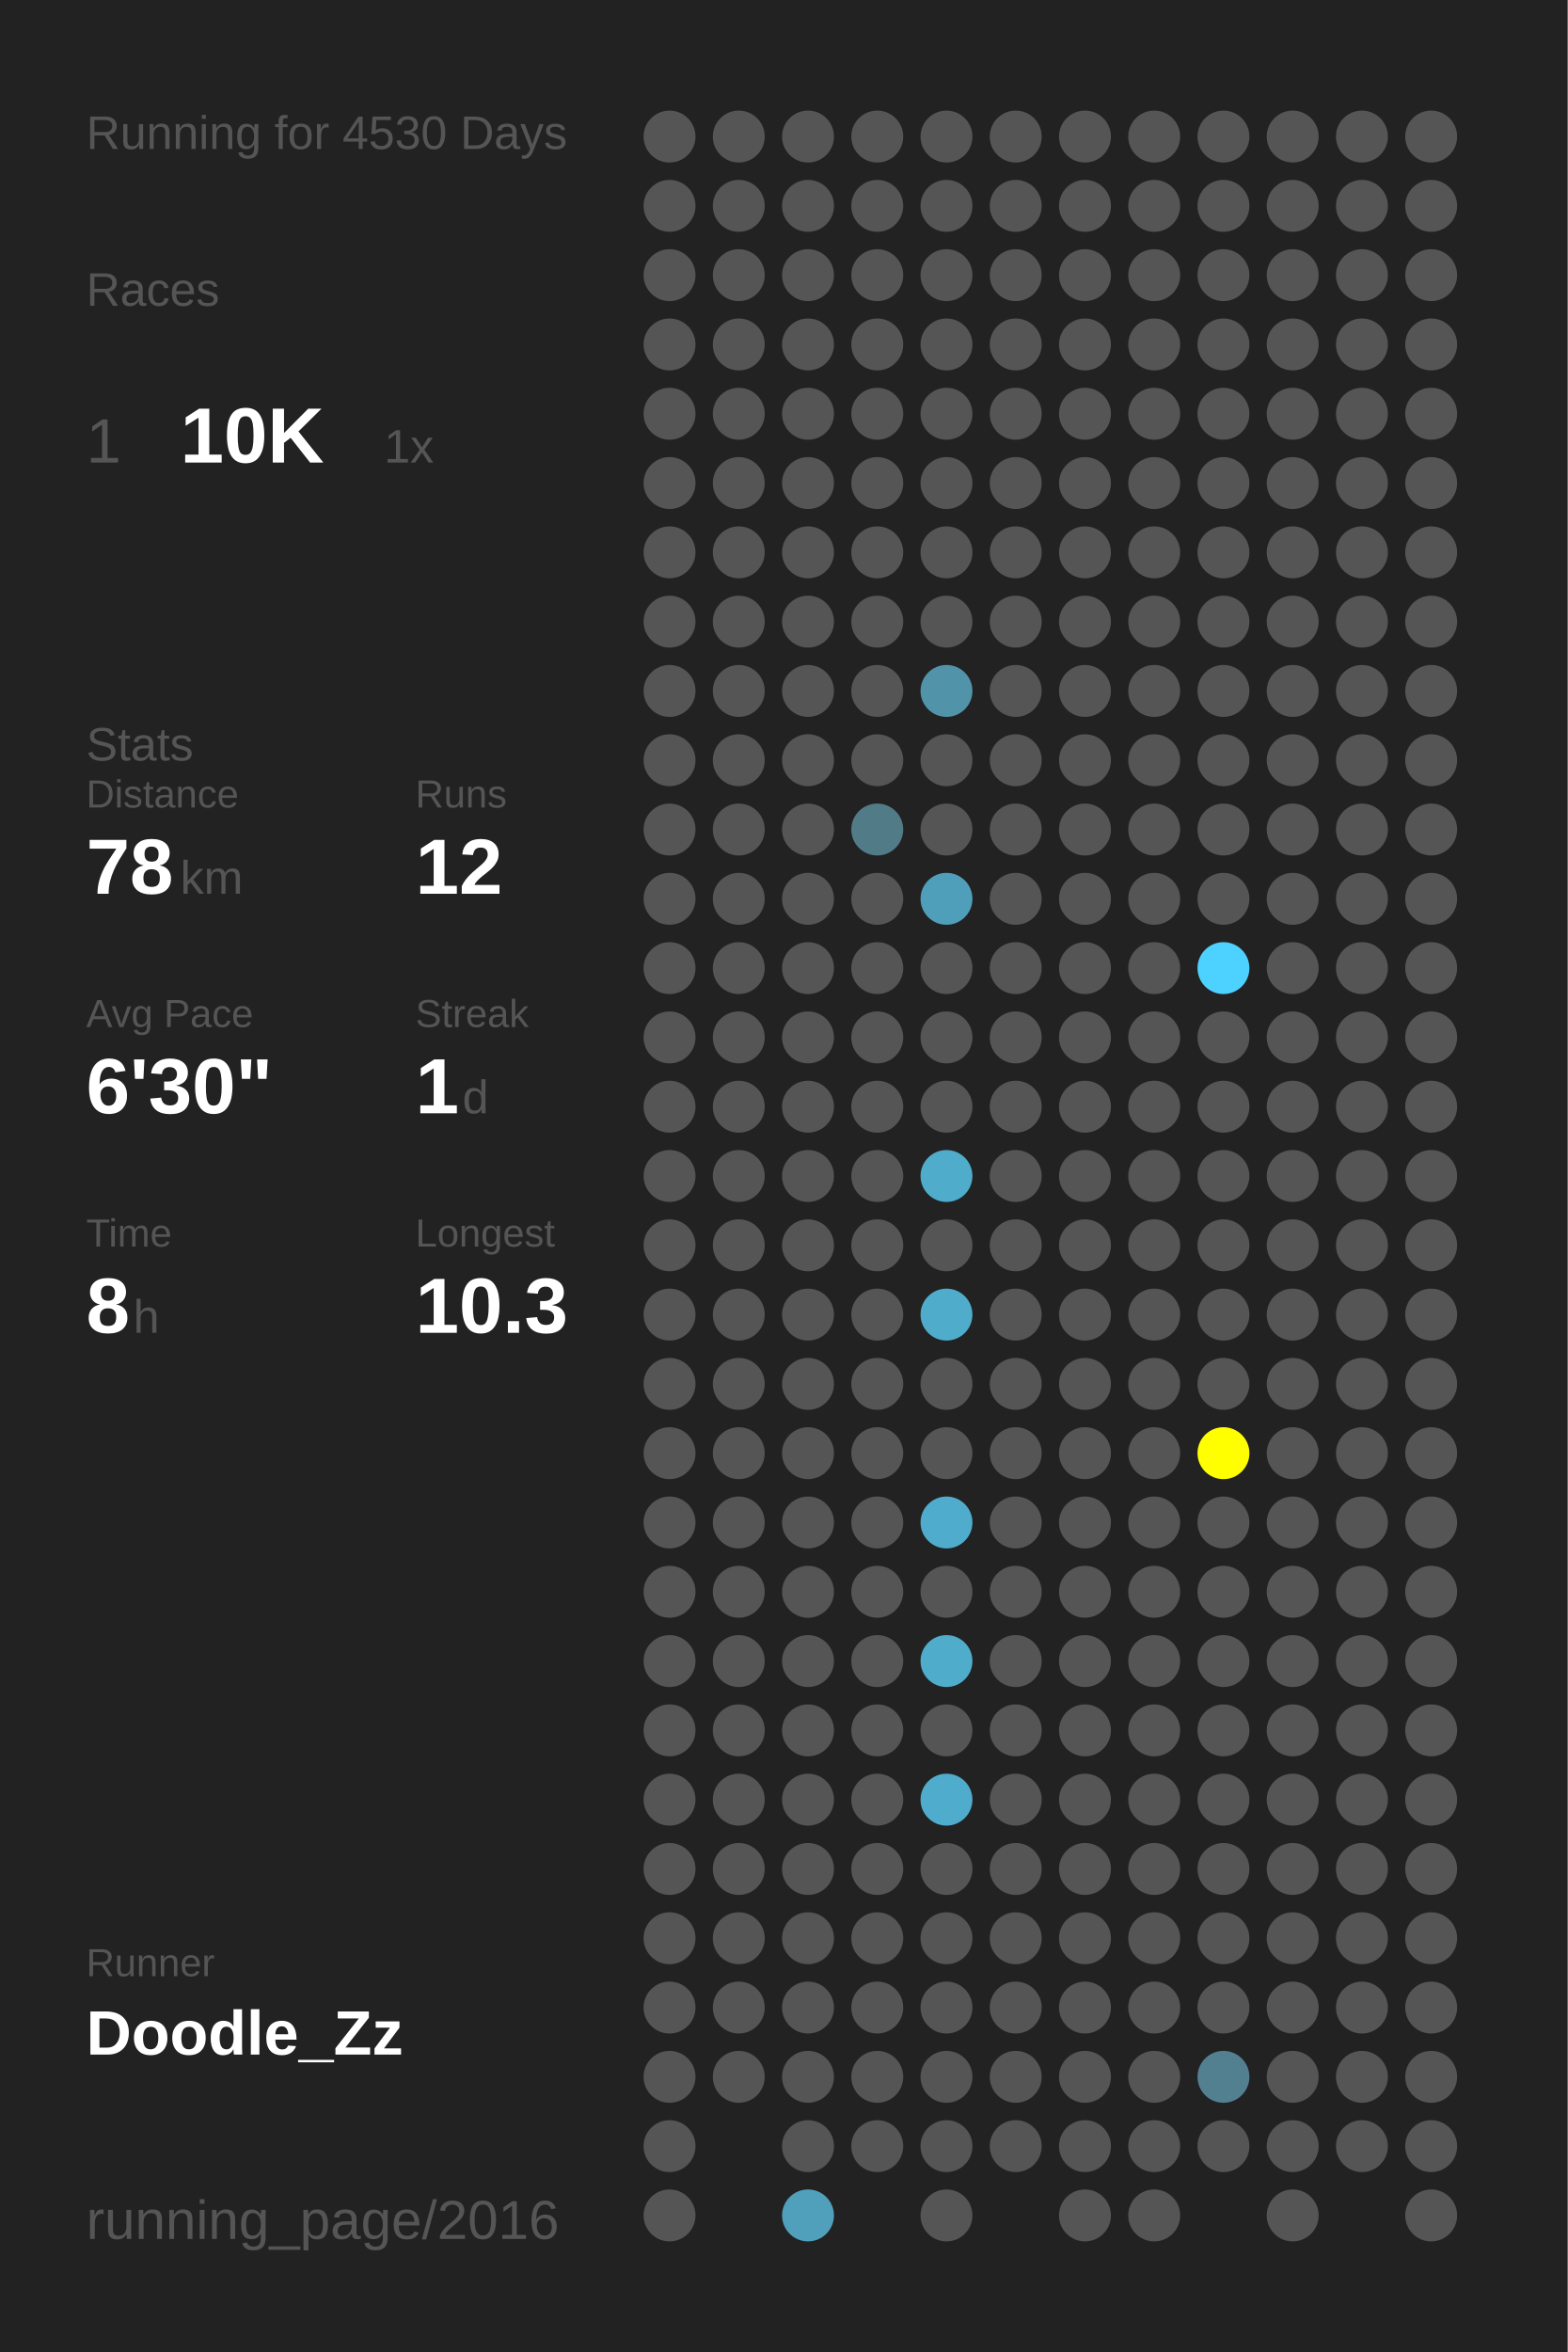
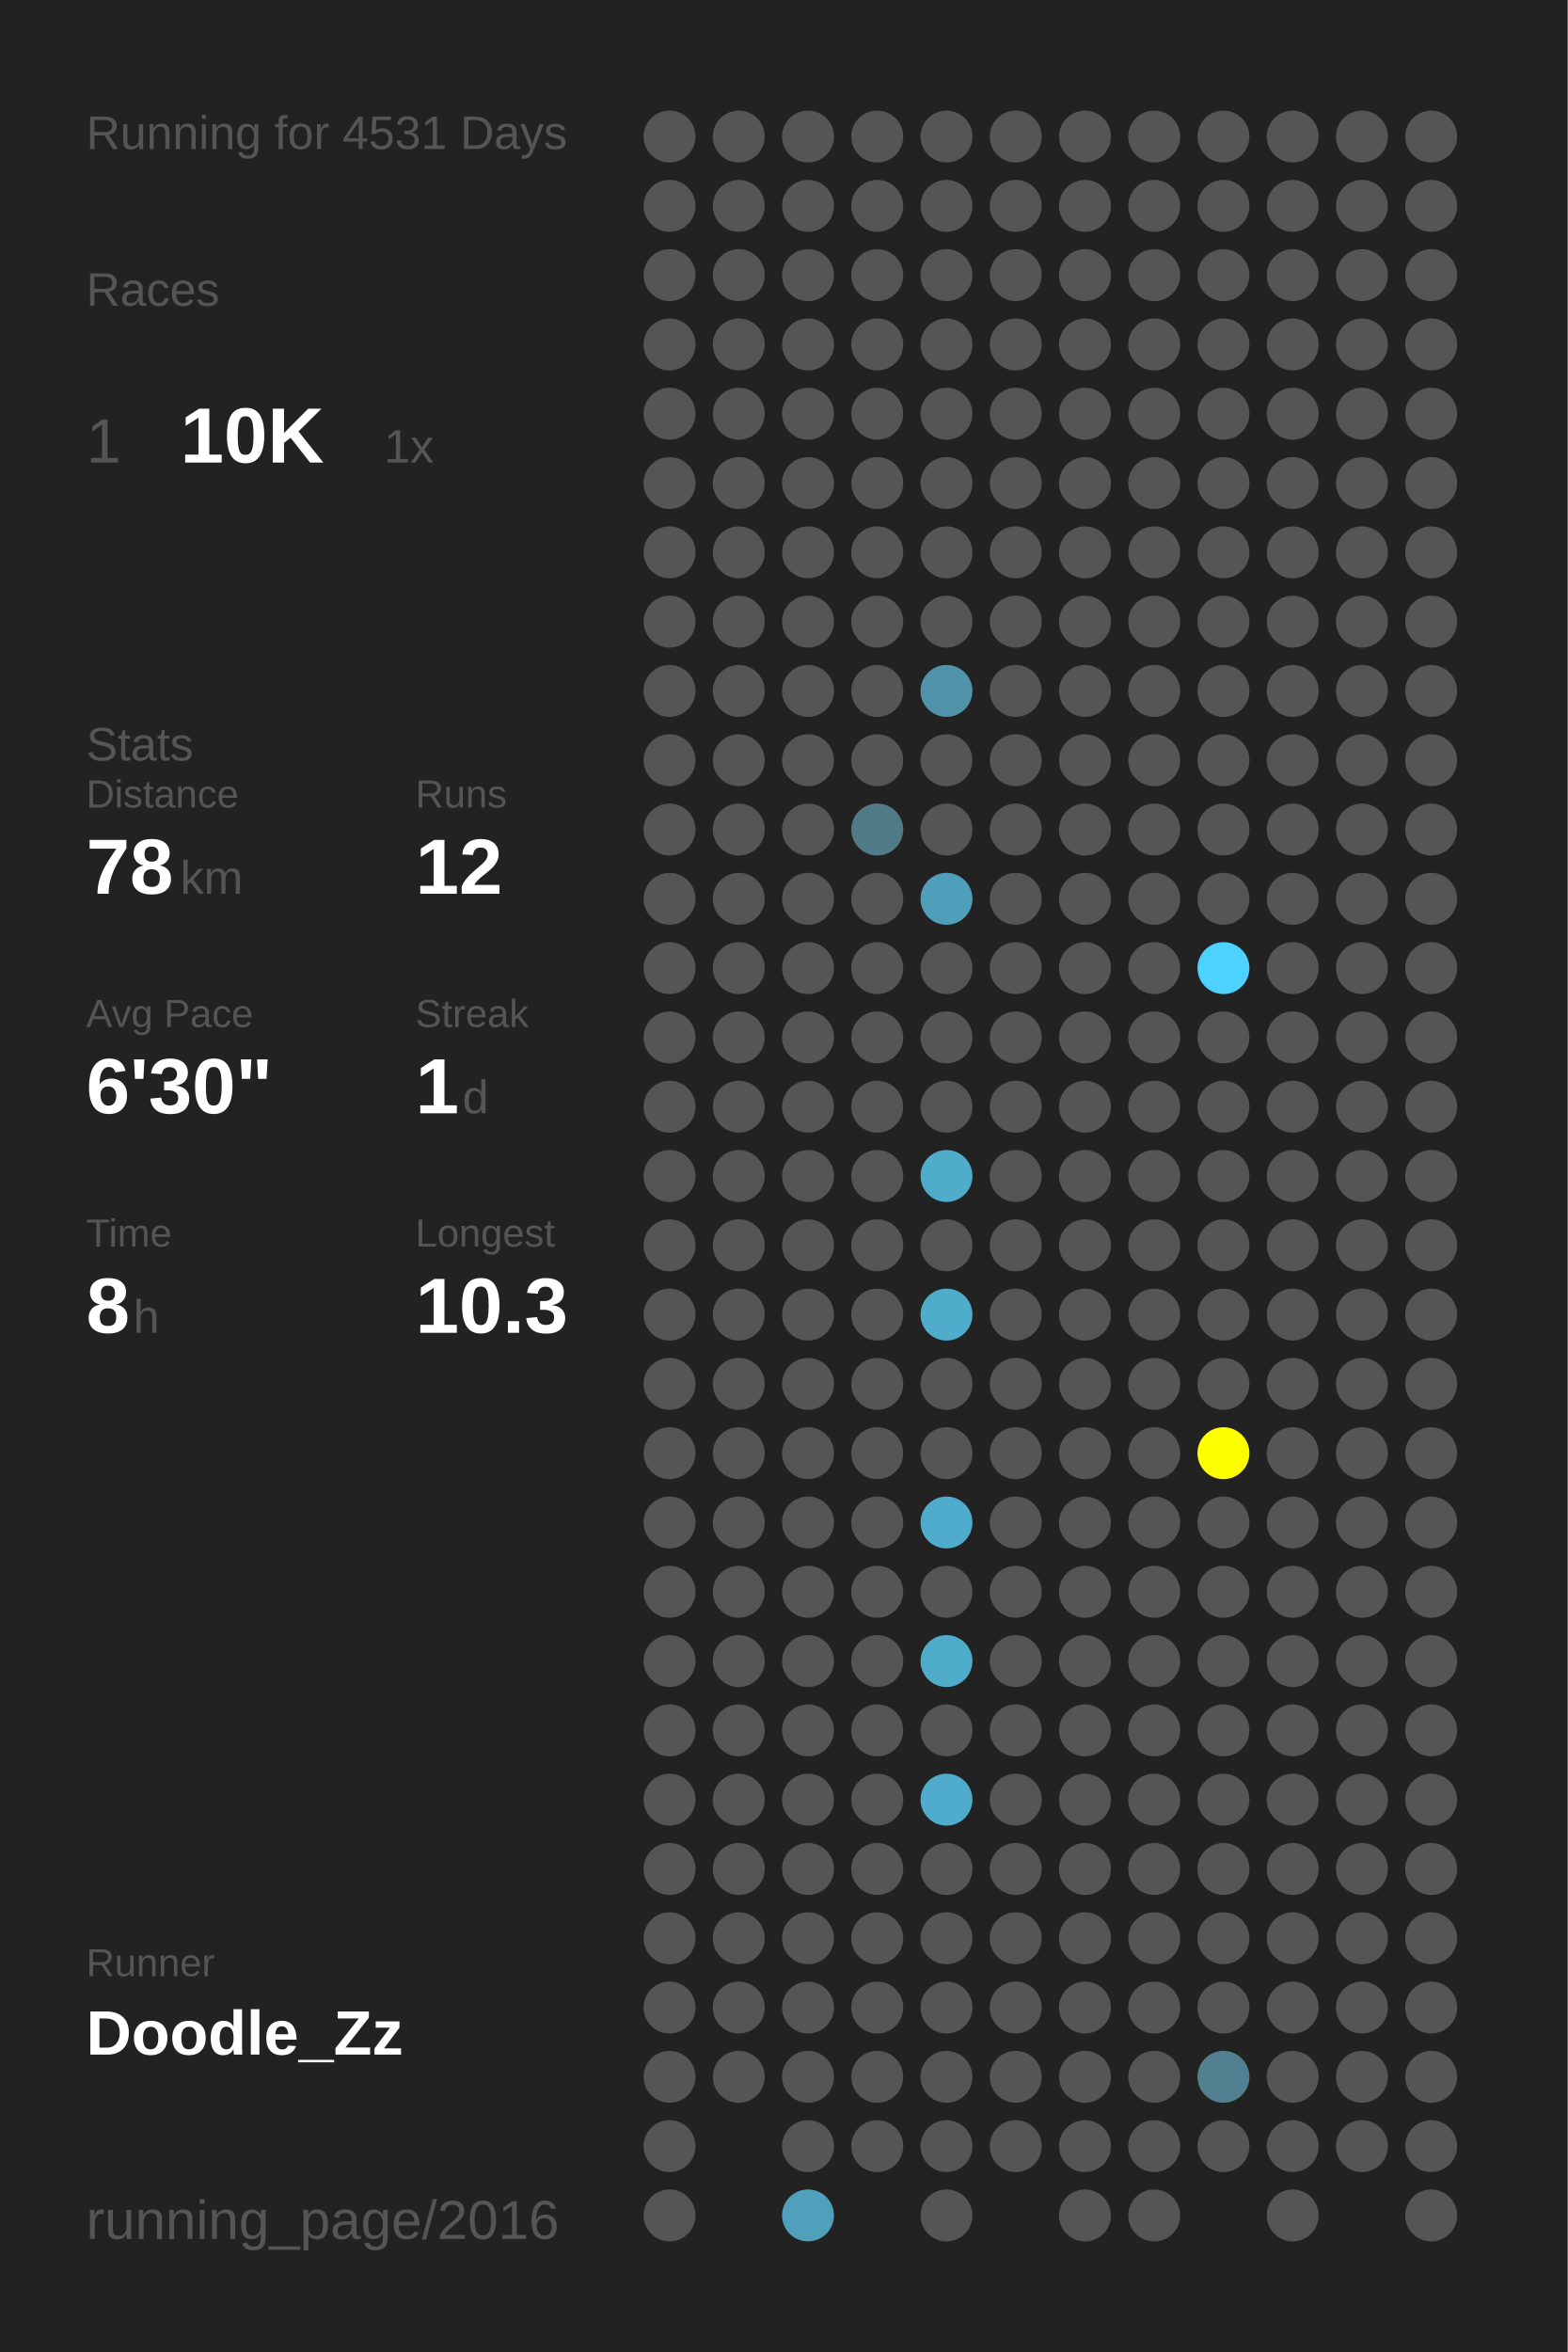
<svg xmlns="http://www.w3.org/2000/svg" baseProfile="full" height="300mm" version="1.1" viewBox="0,0,200,300" width="200mm">
  <defs />
  <rect fill="#222222" height="300" width="200" x="0" y="0" />
-   <text fill="#555555" style="font-size:6px; font-family:Arial;" x="11" y="19">Running for 4530 Days</text>
+   <text fill="#555555" style="font-size:6px; font-family:Arial;" x="11" y="19">Running for 4531 Days</text>
  <text fill="#555555" style="font-size:6px; font-family:Arial;" x="11" y="39">Races</text>
  <text fill="#555555" style="font-size:8px; font-family:Arial;" x="11" y="59">1</text>
  <text fill="#FFFFFF" style="font-size:10px; font-family:Arial; font-weight:bold;" x="23" y="59">10K</text>
  <text fill="#555555" style="font-size:6px; font-family:Arial;" x="49" y="59">1x</text>
  <text fill="#555555" style="font-size:6px; font-family:Arial;" x="11" y="97">Stats</text>
  <text fill="#555555" style="font-size:5px; font-family:Arial;" x="11" y="103">Distance</text>
  <text fill="#FFFFFF" style="font-size:10px; font-family:Arial; font-weight:bold;" x="11" y="114">78</text>
  <text fill="#555555" style="font-size:6px; font-family:Arial;" x="23" y="114">km</text>
  <text fill="#555555" style="font-size:5px; font-family:Arial;" x="53" y="103">Runs</text>
  <text fill="#FFFFFF" style="font-size:10px; font-family:Arial; font-weight:bold;" x="53" y="114">12</text>
  <text fill="#555555" style="font-size:5px; font-family:Arial;" x="11" y="131">Avg Pace</text>
  <text fill="#FFFFFF" style="font-size:10px; font-family:Arial; font-weight:bold;" x="11" y="142">6'30"</text>
  <text fill="#555555" style="font-size:5px; font-family:Arial;" x="53" y="131">Streak</text>
  <text fill="#FFFFFF" style="font-size:10px; font-family:Arial; font-weight:bold;" x="53" y="142">1</text>
  <text fill="#555555" style="font-size:6px; font-family:Arial;" x="59" y="142">d</text>
  <text fill="#555555" style="font-size:5px; font-family:Arial;" x="11" y="159">Time</text>
  <text fill="#FFFFFF" style="font-size:10px; font-family:Arial; font-weight:bold;" x="11" y="170">8</text>
  <text fill="#555555" style="font-size:6px; font-family:Arial;" x="17" y="170">h</text>
  <text fill="#555555" style="font-size:5px; font-family:Arial;" x="53" y="159">Longest</text>
  <text fill="#FFFFFF" style="font-size:10px; font-family:Arial; font-weight:bold;" x="53" y="170">10.3</text>
  <text fill="#555555" style="font-size:5px; font-family:Arial;" x="11" y="252.065">Runner</text>
  <text fill="#FFFFFF" style="font-size:8px; font-family:Arial; font-weight:bold;" x="11" y="262.065">Doodle_Zz</text>
  <text fill="#555555" style="font-size:7px; font-family:Arial;" x="11" y="285.581">running_page/2016</text>
  <circle cx="85.417" cy="17.419" fill="#555555" r="3.312" />
  <circle cx="85.417" cy="26.258" fill="#555555" r="3.312" />
  <circle cx="85.417" cy="35.097" fill="#555555" r="3.312" />
  <circle cx="85.417" cy="43.935" fill="#555555" r="3.312" />
  <circle cx="85.417" cy="52.774" fill="#555555" r="3.312" />
  <circle cx="85.417" cy="61.613" fill="#555555" r="3.312" />
  <circle cx="85.417" cy="70.452" fill="#555555" r="3.312" />
  <circle cx="85.417" cy="79.29" fill="#555555" r="3.312" />
  <circle cx="85.417" cy="88.129" fill="#555555" r="3.312" />
  <circle cx="85.417" cy="96.968" fill="#555555" r="3.312" />
  <circle cx="85.417" cy="105.806" fill="#555555" r="3.312" />
  <circle cx="85.417" cy="114.645" fill="#555555" r="3.312" />
  <circle cx="85.417" cy="123.484" fill="#555555" r="3.312" />
  <circle cx="85.417" cy="132.323" fill="#555555" r="3.312" />
  <circle cx="85.417" cy="141.161" fill="#555555" r="3.312" />
  <circle cx="85.417" cy="150" fill="#555555" r="3.312" />
  <circle cx="85.417" cy="158.839" fill="#555555" r="3.312" />
  <circle cx="85.417" cy="167.677" fill="#555555" r="3.312" />
  <circle cx="85.417" cy="176.516" fill="#555555" r="3.312" />
  <circle cx="85.417" cy="185.355" fill="#555555" r="3.312" />
  <circle cx="85.417" cy="194.194" fill="#555555" r="3.312" />
  <circle cx="85.417" cy="203.032" fill="#555555" r="3.312" />
  <circle cx="85.417" cy="211.871" fill="#555555" r="3.312" />
  <circle cx="85.417" cy="220.71" fill="#555555" r="3.312" />
  <circle cx="85.417" cy="229.548" fill="#555555" r="3.312" />
  <circle cx="85.417" cy="238.387" fill="#555555" r="3.312" />
  <circle cx="85.417" cy="247.226" fill="#555555" r="3.312" />
  <circle cx="85.417" cy="256.065" fill="#555555" r="3.312" />
  <circle cx="85.417" cy="264.903" fill="#555555" r="3.312" />
  <circle cx="85.417" cy="273.742" fill="#555555" r="3.312" />
  <circle cx="85.417" cy="282.581" fill="#555555" r="3.312" />
  <circle cx="94.25" cy="17.419" fill="#555555" r="3.312" />
  <circle cx="94.25" cy="26.258" fill="#555555" r="3.312" />
  <circle cx="94.25" cy="35.097" fill="#555555" r="3.312" />
  <circle cx="94.25" cy="43.935" fill="#555555" r="3.312" />
  <circle cx="94.25" cy="52.774" fill="#555555" r="3.312" />
  <circle cx="94.25" cy="61.613" fill="#555555" r="3.312" />
  <circle cx="94.25" cy="70.452" fill="#555555" r="3.312" />
  <circle cx="94.25" cy="79.29" fill="#555555" r="3.312" />
  <circle cx="94.25" cy="88.129" fill="#555555" r="3.312" />
  <circle cx="94.25" cy="96.968" fill="#555555" r="3.312" />
  <circle cx="94.25" cy="105.806" fill="#555555" r="3.312" />
  <circle cx="94.25" cy="114.645" fill="#555555" r="3.312" />
  <circle cx="94.25" cy="123.484" fill="#555555" r="3.312" />
  <circle cx="94.25" cy="132.323" fill="#555555" r="3.312" />
  <circle cx="94.25" cy="141.161" fill="#555555" r="3.312" />
  <circle cx="94.25" cy="150" fill="#555555" r="3.312" />
  <circle cx="94.25" cy="158.839" fill="#555555" r="3.312" />
  <circle cx="94.25" cy="167.677" fill="#555555" r="3.312" />
  <circle cx="94.25" cy="176.516" fill="#555555" r="3.312" />
  <circle cx="94.25" cy="185.355" fill="#555555" r="3.312" />
  <circle cx="94.25" cy="194.194" fill="#555555" r="3.312" />
  <circle cx="94.25" cy="203.032" fill="#555555" r="3.312" />
  <circle cx="94.25" cy="211.871" fill="#555555" r="3.312" />
  <circle cx="94.25" cy="220.71" fill="#555555" r="3.312" />
  <circle cx="94.25" cy="229.548" fill="#555555" r="3.312" />
  <circle cx="94.25" cy="238.387" fill="#555555" r="3.312" />
  <circle cx="94.25" cy="247.226" fill="#555555" r="3.312" />
  <circle cx="94.25" cy="256.065" fill="#555555" r="3.312" />
  <circle cx="94.25" cy="264.903" fill="#555555" r="3.312" />
  <circle cx="103.083" cy="17.419" fill="#555555" r="3.312" />
  <circle cx="103.083" cy="26.258" fill="#555555" r="3.312" />
  <circle cx="103.083" cy="35.097" fill="#555555" r="3.312" />
  <circle cx="103.083" cy="43.935" fill="#555555" r="3.312" />
  <circle cx="103.083" cy="52.774" fill="#555555" r="3.312" />
  <circle cx="103.083" cy="61.613" fill="#555555" r="3.312" />
  <circle cx="103.083" cy="70.452" fill="#555555" r="3.312" />
  <circle cx="103.083" cy="79.29" fill="#555555" r="3.312" />
  <circle cx="103.083" cy="88.129" fill="#555555" r="3.312" />
  <circle cx="103.083" cy="96.968" fill="#555555" r="3.312" />
  <circle cx="103.083" cy="105.806" fill="#555555" r="3.312" />
  <circle cx="103.083" cy="114.645" fill="#555555" r="3.312" />
  <circle cx="103.083" cy="123.484" fill="#555555" r="3.312" />
  <circle cx="103.083" cy="132.323" fill="#555555" r="3.312" />
  <circle cx="103.083" cy="141.161" fill="#555555" r="3.312" />
  <circle cx="103.083" cy="150" fill="#555555" r="3.312" />
  <circle cx="103.083" cy="158.839" fill="#555555" r="3.312" />
  <circle cx="103.083" cy="167.677" fill="#555555" r="3.312" />
  <circle cx="103.083" cy="176.516" fill="#555555" r="3.312" />
  <circle cx="103.083" cy="185.355" fill="#555555" r="3.312" />
  <circle cx="103.083" cy="194.194" fill="#555555" r="3.312" />
  <circle cx="103.083" cy="203.032" fill="#555555" r="3.312" />
  <circle cx="103.083" cy="211.871" fill="#555555" r="3.312" />
  <circle cx="103.083" cy="220.71" fill="#555555" r="3.312" />
  <circle cx="103.083" cy="229.548" fill="#555555" r="3.312" />
  <circle cx="103.083" cy="238.387" fill="#555555" r="3.312" />
  <circle cx="103.083" cy="247.226" fill="#555555" r="3.312" />
  <circle cx="103.083" cy="256.065" fill="#555555" r="3.312" />
  <circle cx="103.083" cy="264.903" fill="#555555" r="3.312" />
  <circle cx="103.083" cy="273.742" fill="#555555" r="3.312" />
  <circle cx="103.083" cy="282.581" fill="#50a0bb" r="3.312" />
  <circle cx="111.917" cy="17.419" fill="#555555" r="3.312" />
  <circle cx="111.917" cy="26.258" fill="#555555" r="3.312" />
  <circle cx="111.917" cy="35.097" fill="#555555" r="3.312" />
  <circle cx="111.917" cy="43.935" fill="#555555" r="3.312" />
  <circle cx="111.917" cy="52.774" fill="#555555" r="3.312" />
  <circle cx="111.917" cy="61.613" fill="#555555" r="3.312" />
  <circle cx="111.917" cy="70.452" fill="#555555" r="3.312" />
  <circle cx="111.917" cy="79.29" fill="#555555" r="3.312" />
  <circle cx="111.917" cy="88.129" fill="#555555" r="3.312" />
  <circle cx="111.917" cy="96.968" fill="#555555" r="3.312" />
  <circle cx="111.917" cy="105.806" fill="#527b88" r="3.312" />
  <circle cx="111.917" cy="114.645" fill="#555555" r="3.312" />
  <circle cx="111.917" cy="123.484" fill="#555555" r="3.312" />
  <circle cx="111.917" cy="132.323" fill="#555555" r="3.312" />
  <circle cx="111.917" cy="141.161" fill="#555555" r="3.312" />
  <circle cx="111.917" cy="150" fill="#555555" r="3.312" />
  <circle cx="111.917" cy="158.839" fill="#555555" r="3.312" />
  <circle cx="111.917" cy="167.677" fill="#555555" r="3.312" />
  <circle cx="111.917" cy="176.516" fill="#555555" r="3.312" />
  <circle cx="111.917" cy="185.355" fill="#555555" r="3.312" />
  <circle cx="111.917" cy="194.194" fill="#555555" r="3.312" />
  <circle cx="111.917" cy="203.032" fill="#555555" r="3.312" />
  <circle cx="111.917" cy="211.871" fill="#555555" r="3.312" />
  <circle cx="111.917" cy="220.71" fill="#555555" r="3.312" />
  <circle cx="111.917" cy="229.548" fill="#555555" r="3.312" />
  <circle cx="111.917" cy="238.387" fill="#555555" r="3.312" />
  <circle cx="111.917" cy="247.226" fill="#555555" r="3.312" />
  <circle cx="111.917" cy="256.065" fill="#555555" r="3.312" />
  <circle cx="111.917" cy="264.903" fill="#555555" r="3.312" />
  <circle cx="111.917" cy="273.742" fill="#555555" r="3.312" />
  <circle cx="120.75" cy="17.419" fill="#555555" r="3.312" />
  <circle cx="120.75" cy="26.258" fill="#555555" r="3.312" />
  <circle cx="120.75" cy="35.097" fill="#555555" r="3.312" />
  <circle cx="120.75" cy="43.935" fill="#555555" r="3.312" />
  <circle cx="120.75" cy="52.774" fill="#555555" r="3.312" />
  <circle cx="120.75" cy="61.613" fill="#555555" r="3.312" />
  <circle cx="120.75" cy="70.452" fill="#555555" r="3.312" />
  <circle cx="120.75" cy="79.29" fill="#555555" r="3.312" />
  <circle cx="120.75" cy="88.129" fill="#5193a9" r="3.312" />
  <circle cx="120.75" cy="96.968" fill="#555555" r="3.312" />
  <circle cx="120.75" cy="105.806" fill="#555555" r="3.312" />
  <circle cx="120.75" cy="114.645" fill="#509fba" r="3.312" />
  <circle cx="120.75" cy="123.484" fill="#555555" r="3.312" />
  <circle cx="120.75" cy="132.323" fill="#555555" r="3.312" />
  <circle cx="120.75" cy="141.161" fill="#555555" r="3.312" />
  <circle cx="120.75" cy="150" fill="#4faccb" r="3.312" />
  <circle cx="120.75" cy="158.839" fill="#555555" r="3.312" />
  <circle cx="120.75" cy="167.677" fill="#4faccb" r="3.312" />
  <circle cx="120.75" cy="176.516" fill="#555555" r="3.312" />
  <circle cx="120.75" cy="185.355" fill="#555555" r="3.312" />
  <circle cx="120.75" cy="194.194" fill="#4faccc" r="3.312" />
  <circle cx="120.75" cy="203.032" fill="#555555" r="3.312" />
  <circle cx="120.75" cy="211.871" fill="#4faccb" r="3.312" />
  <circle cx="120.75" cy="220.71" fill="#555555" r="3.312" />
  <circle cx="120.75" cy="229.548" fill="#4faccc" r="3.312" />
  <circle cx="120.75" cy="238.387" fill="#555555" r="3.312" />
  <circle cx="120.75" cy="247.226" fill="#555555" r="3.312" />
  <circle cx="120.75" cy="256.065" fill="#555555" r="3.312" />
  <circle cx="120.75" cy="264.903" fill="#555555" r="3.312" />
  <circle cx="120.75" cy="273.742" fill="#555555" r="3.312" />
  <circle cx="120.75" cy="282.581" fill="#555555" r="3.312" />
  <circle cx="129.583" cy="17.419" fill="#555555" r="3.312" />
  <circle cx="129.583" cy="26.258" fill="#555555" r="3.312" />
  <circle cx="129.583" cy="35.097" fill="#555555" r="3.312" />
  <circle cx="129.583" cy="43.935" fill="#555555" r="3.312" />
  <circle cx="129.583" cy="52.774" fill="#555555" r="3.312" />
  <circle cx="129.583" cy="61.613" fill="#555555" r="3.312" />
  <circle cx="129.583" cy="70.452" fill="#555555" r="3.312" />
  <circle cx="129.583" cy="79.29" fill="#555555" r="3.312" />
  <circle cx="129.583" cy="88.129" fill="#555555" r="3.312" />
  <circle cx="129.583" cy="96.968" fill="#555555" r="3.312" />
  <circle cx="129.583" cy="105.806" fill="#555555" r="3.312" />
  <circle cx="129.583" cy="114.645" fill="#555555" r="3.312" />
  <circle cx="129.583" cy="123.484" fill="#555555" r="3.312" />
  <circle cx="129.583" cy="132.323" fill="#555555" r="3.312" />
  <circle cx="129.583" cy="141.161" fill="#555555" r="3.312" />
  <circle cx="129.583" cy="150" fill="#555555" r="3.312" />
  <circle cx="129.583" cy="158.839" fill="#555555" r="3.312" />
  <circle cx="129.583" cy="167.677" fill="#555555" r="3.312" />
  <circle cx="129.583" cy="176.516" fill="#555555" r="3.312" />
  <circle cx="129.583" cy="185.355" fill="#555555" r="3.312" />
  <circle cx="129.583" cy="194.194" fill="#555555" r="3.312" />
  <circle cx="129.583" cy="203.032" fill="#555555" r="3.312" />
  <circle cx="129.583" cy="211.871" fill="#555555" r="3.312" />
  <circle cx="129.583" cy="220.71" fill="#555555" r="3.312" />
  <circle cx="129.583" cy="229.548" fill="#555555" r="3.312" />
  <circle cx="129.583" cy="238.387" fill="#555555" r="3.312" />
  <circle cx="129.583" cy="247.226" fill="#555555" r="3.312" />
  <circle cx="129.583" cy="256.065" fill="#555555" r="3.312" />
  <circle cx="129.583" cy="264.903" fill="#555555" r="3.312" />
  <circle cx="129.583" cy="273.742" fill="#555555" r="3.312" />
  <circle cx="138.417" cy="17.419" fill="#555555" r="3.312" />
  <circle cx="138.417" cy="26.258" fill="#555555" r="3.312" />
  <circle cx="138.417" cy="35.097" fill="#555555" r="3.312" />
  <circle cx="138.417" cy="43.935" fill="#555555" r="3.312" />
  <circle cx="138.417" cy="52.774" fill="#555555" r="3.312" />
  <circle cx="138.417" cy="61.613" fill="#555555" r="3.312" />
  <circle cx="138.417" cy="70.452" fill="#555555" r="3.312" />
  <circle cx="138.417" cy="79.29" fill="#555555" r="3.312" />
  <circle cx="138.417" cy="88.129" fill="#555555" r="3.312" />
  <circle cx="138.417" cy="96.968" fill="#555555" r="3.312" />
  <circle cx="138.417" cy="105.806" fill="#555555" r="3.312" />
  <circle cx="138.417" cy="114.645" fill="#555555" r="3.312" />
  <circle cx="138.417" cy="123.484" fill="#555555" r="3.312" />
  <circle cx="138.417" cy="132.323" fill="#555555" r="3.312" />
  <circle cx="138.417" cy="141.161" fill="#555555" r="3.312" />
  <circle cx="138.417" cy="150" fill="#555555" r="3.312" />
  <circle cx="138.417" cy="158.839" fill="#555555" r="3.312" />
  <circle cx="138.417" cy="167.677" fill="#555555" r="3.312" />
  <circle cx="138.417" cy="176.516" fill="#555555" r="3.312" />
  <circle cx="138.417" cy="185.355" fill="#555555" r="3.312" />
  <circle cx="138.417" cy="194.194" fill="#555555" r="3.312" />
  <circle cx="138.417" cy="203.032" fill="#555555" r="3.312" />
  <circle cx="138.417" cy="211.871" fill="#555555" r="3.312" />
  <circle cx="138.417" cy="220.71" fill="#555555" r="3.312" />
  <circle cx="138.417" cy="229.548" fill="#555555" r="3.312" />
  <circle cx="138.417" cy="238.387" fill="#555555" r="3.312" />
  <circle cx="138.417" cy="247.226" fill="#555555" r="3.312" />
  <circle cx="138.417" cy="256.065" fill="#555555" r="3.312" />
  <circle cx="138.417" cy="264.903" fill="#555555" r="3.312" />
  <circle cx="138.417" cy="273.742" fill="#555555" r="3.312" />
  <circle cx="138.417" cy="282.581" fill="#555555" r="3.312" />
  <circle cx="147.25" cy="17.419" fill="#555555" r="3.312" />
  <circle cx="147.25" cy="26.258" fill="#555555" r="3.312" />
  <circle cx="147.25" cy="35.097" fill="#555555" r="3.312" />
  <circle cx="147.25" cy="43.935" fill="#555555" r="3.312" />
  <circle cx="147.25" cy="52.774" fill="#555555" r="3.312" />
  <circle cx="147.25" cy="61.613" fill="#555555" r="3.312" />
  <circle cx="147.25" cy="70.452" fill="#555555" r="3.312" />
  <circle cx="147.25" cy="79.29" fill="#555555" r="3.312" />
  <circle cx="147.25" cy="88.129" fill="#555555" r="3.312" />
  <circle cx="147.25" cy="96.968" fill="#555555" r="3.312" />
  <circle cx="147.25" cy="105.806" fill="#555555" r="3.312" />
  <circle cx="147.25" cy="114.645" fill="#555555" r="3.312" />
  <circle cx="147.25" cy="123.484" fill="#555555" r="3.312" />
  <circle cx="147.25" cy="132.323" fill="#555555" r="3.312" />
  <circle cx="147.25" cy="141.161" fill="#555555" r="3.312" />
  <circle cx="147.25" cy="150" fill="#555555" r="3.312" />
  <circle cx="147.25" cy="158.839" fill="#555555" r="3.312" />
  <circle cx="147.25" cy="167.677" fill="#555555" r="3.312" />
  <circle cx="147.25" cy="176.516" fill="#555555" r="3.312" />
  <circle cx="147.25" cy="185.355" fill="#555555" r="3.312" />
  <circle cx="147.25" cy="194.194" fill="#555555" r="3.312" />
  <circle cx="147.25" cy="203.032" fill="#555555" r="3.312" />
  <circle cx="147.25" cy="211.871" fill="#555555" r="3.312" />
  <circle cx="147.25" cy="220.71" fill="#555555" r="3.312" />
  <circle cx="147.25" cy="229.548" fill="#555555" r="3.312" />
  <circle cx="147.25" cy="238.387" fill="#555555" r="3.312" />
  <circle cx="147.25" cy="247.226" fill="#555555" r="3.312" />
  <circle cx="147.25" cy="256.065" fill="#555555" r="3.312" />
  <circle cx="147.25" cy="264.903" fill="#555555" r="3.312" />
  <circle cx="147.25" cy="273.742" fill="#555555" r="3.312" />
  <circle cx="147.25" cy="282.581" fill="#555555" r="3.312" />
  <circle cx="156.083" cy="17.419" fill="#555555" r="3.312" />
  <circle cx="156.083" cy="26.258" fill="#555555" r="3.312" />
  <circle cx="156.083" cy="35.097" fill="#555555" r="3.312" />
  <circle cx="156.083" cy="43.935" fill="#555555" r="3.312" />
  <circle cx="156.083" cy="52.774" fill="#555555" r="3.312" />
  <circle cx="156.083" cy="61.613" fill="#555555" r="3.312" />
  <circle cx="156.083" cy="70.452" fill="#555555" r="3.312" />
  <circle cx="156.083" cy="79.29" fill="#555555" r="3.312" />
  <circle cx="156.083" cy="88.129" fill="#555555" r="3.312" />
  <circle cx="156.083" cy="96.968" fill="#555555" r="3.312" />
  <circle cx="156.083" cy="105.806" fill="#555555" r="3.312" />
  <circle cx="156.083" cy="114.645" fill="#555555" r="3.312" />
  <circle cx="156.083" cy="123.484" fill="#4dd1fe" r="3.312" />
  <circle cx="156.083" cy="132.323" fill="#555555" r="3.312" />
  <circle cx="156.083" cy="141.161" fill="#555555" r="3.312" />
  <circle cx="156.083" cy="150" fill="#555555" r="3.312" />
  <circle cx="156.083" cy="158.839" fill="#555555" r="3.312" />
  <circle cx="156.083" cy="167.677" fill="#555555" r="3.312" />
  <circle cx="156.083" cy="176.516" fill="#555555" r="3.312" />
  <circle cx="156.083" cy="185.355" fill="#FFFF00" r="3.312" />
  <circle cx="156.083" cy="194.194" fill="#555555" r="3.312" />
  <circle cx="156.083" cy="203.032" fill="#555555" r="3.312" />
  <circle cx="156.083" cy="211.871" fill="#555555" r="3.312" />
  <circle cx="156.083" cy="220.71" fill="#555555" r="3.312" />
  <circle cx="156.083" cy="229.548" fill="#555555" r="3.312" />
  <circle cx="156.083" cy="238.387" fill="#555555" r="3.312" />
  <circle cx="156.083" cy="247.226" fill="#555555" r="3.312" />
  <circle cx="156.083" cy="256.065" fill="#555555" r="3.312" />
  <circle cx="156.083" cy="264.903" fill="#528090" r="3.312" />
  <circle cx="156.083" cy="273.742" fill="#555555" r="3.312" />
  <circle cx="164.917" cy="17.419" fill="#555555" r="3.312" />
  <circle cx="164.917" cy="26.258" fill="#555555" r="3.312" />
  <circle cx="164.917" cy="35.097" fill="#555555" r="3.312" />
  <circle cx="164.917" cy="43.935" fill="#555555" r="3.312" />
  <circle cx="164.917" cy="52.774" fill="#555555" r="3.312" />
  <circle cx="164.917" cy="61.613" fill="#555555" r="3.312" />
  <circle cx="164.917" cy="70.452" fill="#555555" r="3.312" />
  <circle cx="164.917" cy="79.29" fill="#555555" r="3.312" />
  <circle cx="164.917" cy="88.129" fill="#555555" r="3.312" />
  <circle cx="164.917" cy="96.968" fill="#555555" r="3.312" />
  <circle cx="164.917" cy="105.806" fill="#555555" r="3.312" />
  <circle cx="164.917" cy="114.645" fill="#555555" r="3.312" />
  <circle cx="164.917" cy="123.484" fill="#555555" r="3.312" />
  <circle cx="164.917" cy="132.323" fill="#555555" r="3.312" />
  <circle cx="164.917" cy="141.161" fill="#555555" r="3.312" />
  <circle cx="164.917" cy="150" fill="#555555" r="3.312" />
  <circle cx="164.917" cy="158.839" fill="#555555" r="3.312" />
  <circle cx="164.917" cy="167.677" fill="#555555" r="3.312" />
  <circle cx="164.917" cy="176.516" fill="#555555" r="3.312" />
  <circle cx="164.917" cy="185.355" fill="#555555" r="3.312" />
  <circle cx="164.917" cy="194.194" fill="#555555" r="3.312" />
  <circle cx="164.917" cy="203.032" fill="#555555" r="3.312" />
  <circle cx="164.917" cy="211.871" fill="#555555" r="3.312" />
  <circle cx="164.917" cy="220.71" fill="#555555" r="3.312" />
  <circle cx="164.917" cy="229.548" fill="#555555" r="3.312" />
  <circle cx="164.917" cy="238.387" fill="#555555" r="3.312" />
  <circle cx="164.917" cy="247.226" fill="#555555" r="3.312" />
  <circle cx="164.917" cy="256.065" fill="#555555" r="3.312" />
  <circle cx="164.917" cy="264.903" fill="#555555" r="3.312" />
  <circle cx="164.917" cy="273.742" fill="#555555" r="3.312" />
  <circle cx="164.917" cy="282.581" fill="#555555" r="3.312" />
  <circle cx="173.75" cy="17.419" fill="#555555" r="3.312" />
  <circle cx="173.75" cy="26.258" fill="#555555" r="3.312" />
  <circle cx="173.75" cy="35.097" fill="#555555" r="3.312" />
  <circle cx="173.75" cy="43.935" fill="#555555" r="3.312" />
  <circle cx="173.75" cy="52.774" fill="#555555" r="3.312" />
  <circle cx="173.75" cy="61.613" fill="#555555" r="3.312" />
  <circle cx="173.75" cy="70.452" fill="#555555" r="3.312" />
  <circle cx="173.75" cy="79.29" fill="#555555" r="3.312" />
  <circle cx="173.75" cy="88.129" fill="#555555" r="3.312" />
  <circle cx="173.75" cy="96.968" fill="#555555" r="3.312" />
  <circle cx="173.75" cy="105.806" fill="#555555" r="3.312" />
  <circle cx="173.75" cy="114.645" fill="#555555" r="3.312" />
  <circle cx="173.75" cy="123.484" fill="#555555" r="3.312" />
  <circle cx="173.75" cy="132.323" fill="#555555" r="3.312" />
  <circle cx="173.75" cy="141.161" fill="#555555" r="3.312" />
  <circle cx="173.75" cy="150" fill="#555555" r="3.312" />
  <circle cx="173.75" cy="158.839" fill="#555555" r="3.312" />
  <circle cx="173.75" cy="167.677" fill="#555555" r="3.312" />
  <circle cx="173.75" cy="176.516" fill="#555555" r="3.312" />
  <circle cx="173.75" cy="185.355" fill="#555555" r="3.312" />
  <circle cx="173.75" cy="194.194" fill="#555555" r="3.312" />
  <circle cx="173.75" cy="203.032" fill="#555555" r="3.312" />
  <circle cx="173.75" cy="211.871" fill="#555555" r="3.312" />
  <circle cx="173.75" cy="220.71" fill="#555555" r="3.312" />
  <circle cx="173.75" cy="229.548" fill="#555555" r="3.312" />
  <circle cx="173.75" cy="238.387" fill="#555555" r="3.312" />
  <circle cx="173.75" cy="247.226" fill="#555555" r="3.312" />
  <circle cx="173.75" cy="256.065" fill="#555555" r="3.312" />
  <circle cx="173.75" cy="264.903" fill="#555555" r="3.312" />
  <circle cx="173.75" cy="273.742" fill="#555555" r="3.312" />
  <circle cx="182.583" cy="17.419" fill="#555555" r="3.312" />
  <circle cx="182.583" cy="26.258" fill="#555555" r="3.312" />
  <circle cx="182.583" cy="35.097" fill="#555555" r="3.312" />
  <circle cx="182.583" cy="43.935" fill="#555555" r="3.312" />
  <circle cx="182.583" cy="52.774" fill="#555555" r="3.312" />
  <circle cx="182.583" cy="61.613" fill="#555555" r="3.312" />
  <circle cx="182.583" cy="70.452" fill="#555555" r="3.312" />
  <circle cx="182.583" cy="79.29" fill="#555555" r="3.312" />
  <circle cx="182.583" cy="88.129" fill="#555555" r="3.312" />
  <circle cx="182.583" cy="96.968" fill="#555555" r="3.312" />
  <circle cx="182.583" cy="105.806" fill="#555555" r="3.312" />
  <circle cx="182.583" cy="114.645" fill="#555555" r="3.312" />
  <circle cx="182.583" cy="123.484" fill="#555555" r="3.312" />
  <circle cx="182.583" cy="132.323" fill="#555555" r="3.312" />
  <circle cx="182.583" cy="141.161" fill="#555555" r="3.312" />
  <circle cx="182.583" cy="150" fill="#555555" r="3.312" />
  <circle cx="182.583" cy="158.839" fill="#555555" r="3.312" />
  <circle cx="182.583" cy="167.677" fill="#555555" r="3.312" />
  <circle cx="182.583" cy="176.516" fill="#555555" r="3.312" />
  <circle cx="182.583" cy="185.355" fill="#555555" r="3.312" />
  <circle cx="182.583" cy="194.194" fill="#555555" r="3.312" />
  <circle cx="182.583" cy="203.032" fill="#555555" r="3.312" />
  <circle cx="182.583" cy="211.871" fill="#555555" r="3.312" />
  <circle cx="182.583" cy="220.71" fill="#555555" r="3.312" />
  <circle cx="182.583" cy="229.548" fill="#555555" r="3.312" />
  <circle cx="182.583" cy="238.387" fill="#555555" r="3.312" />
  <circle cx="182.583" cy="247.226" fill="#555555" r="3.312" />
  <circle cx="182.583" cy="256.065" fill="#555555" r="3.312" />
  <circle cx="182.583" cy="264.903" fill="#555555" r="3.312" />
  <circle cx="182.583" cy="273.742" fill="#555555" r="3.312" />
  <circle cx="182.583" cy="282.581" fill="#555555" r="3.312" />
</svg>
